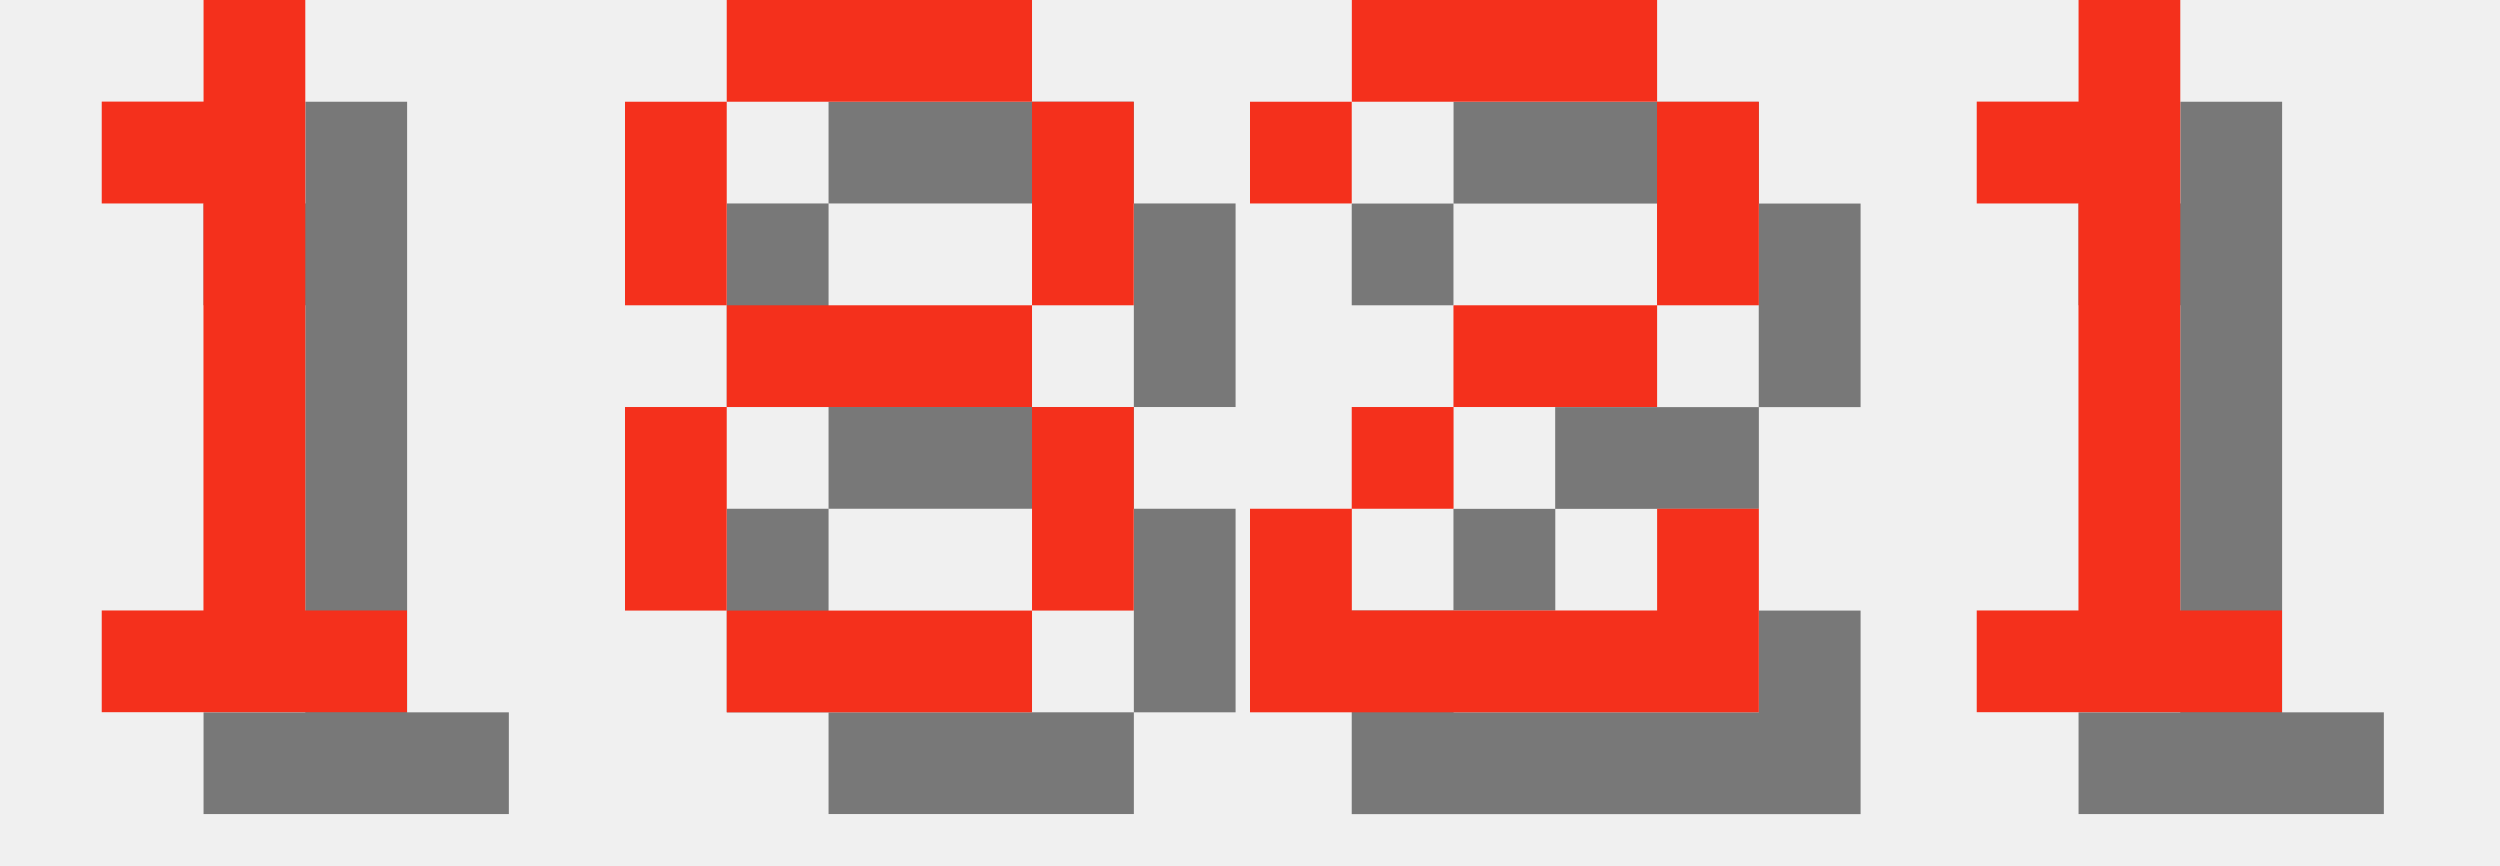
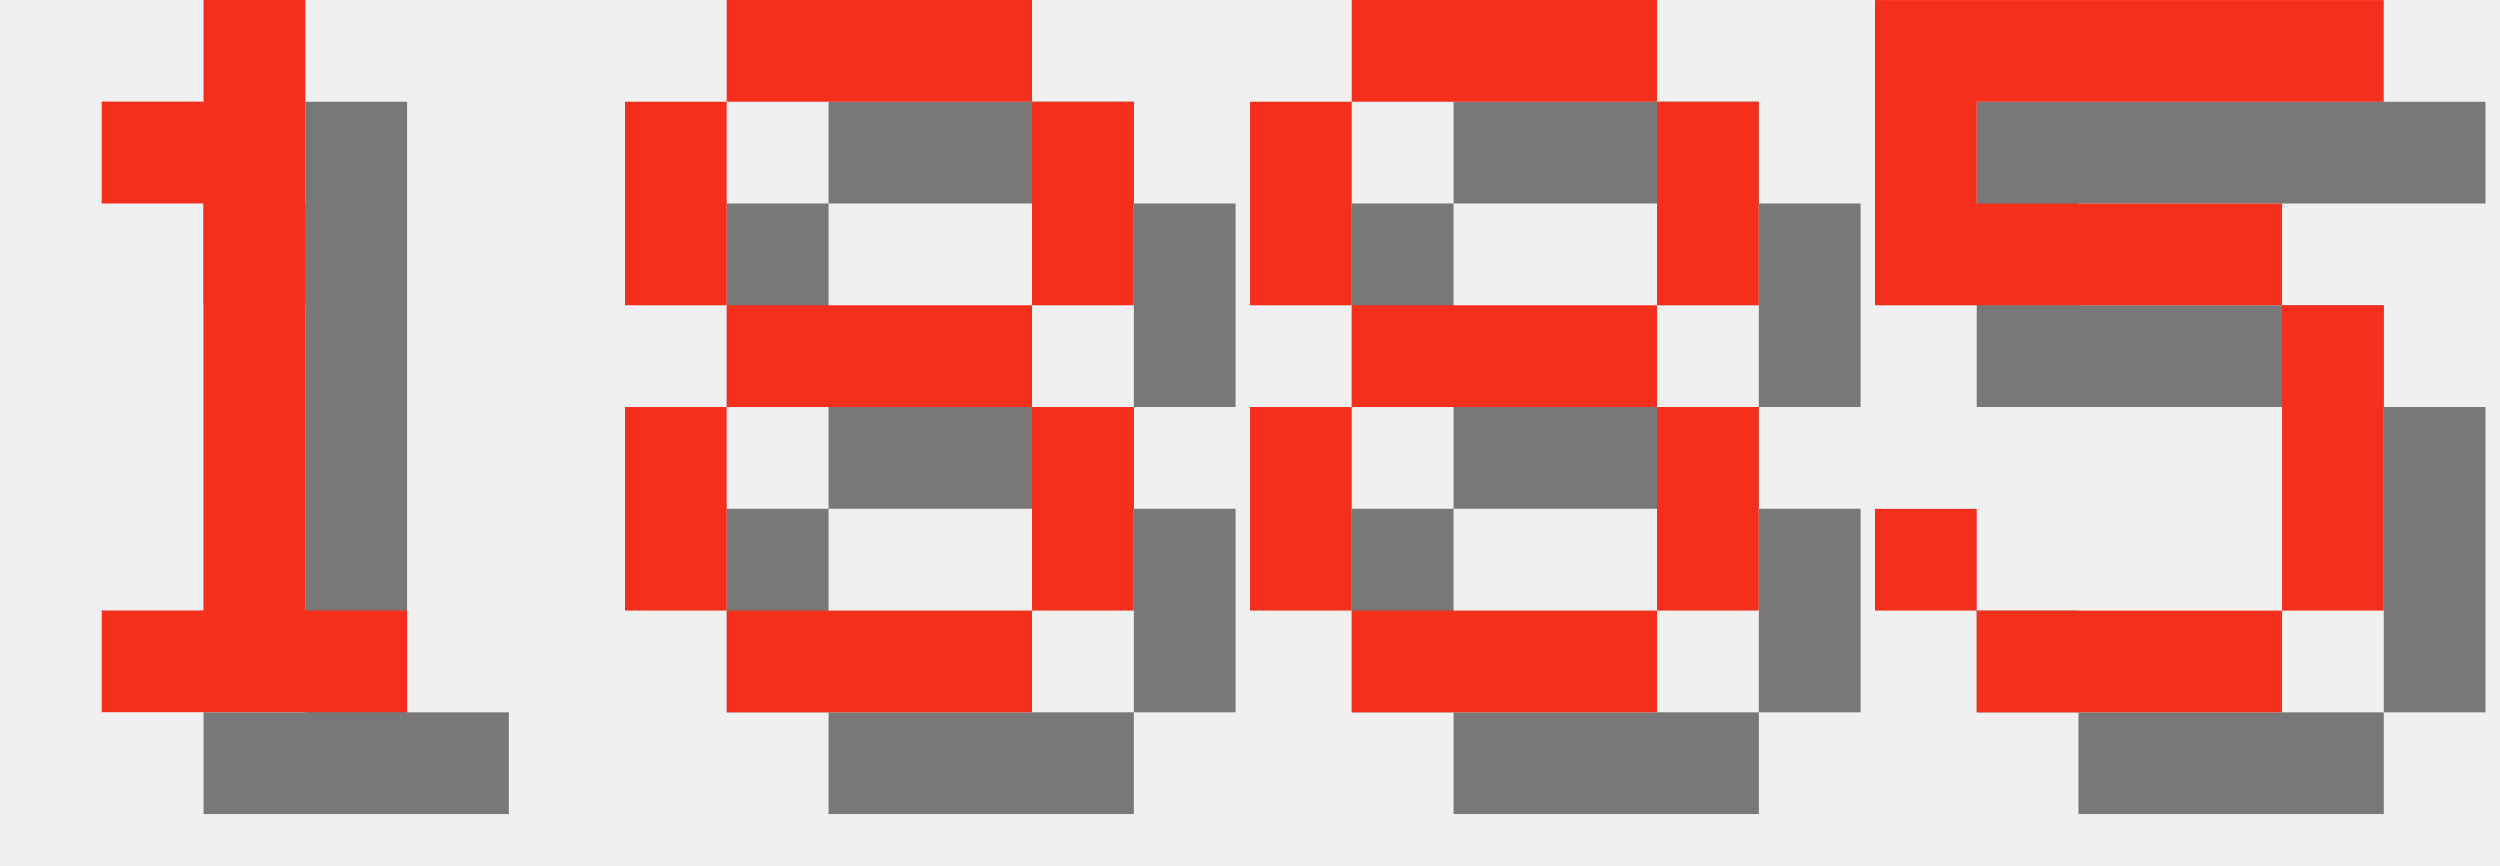
<svg xmlns="http://www.w3.org/2000/svg" version="1.1" width="104.0" height="36">
  <style>
        .text-foreground {
            fill: #F4301C;
        }
        .text-shadow {
            fill: #000000;
            fill-opacity: 0.5;
        }
    </style>
  <g class="digit" id="digit_1" transform="translate(0.0, 0), scale(4)">
    <path id="digit_1_shadow" class="text-shadow" d="m2.117 2.117v1.058h1.058v4.233h-1.058v1.058h3.175v-1.058h-1.058v-6.35h-1.058v1.058h-1.058z" fill-opacity=".5" style="paint-order:stroke fill markers" />
    <path id="digit_1_fg" class="text-foreground" d="m1.058 1.058v1.058h1.058v4.233h-1.058v1.058h3.175v-1.058h-1.058v-6.35h-1.058v1.058h-1.058z" fill="#fff" style="paint-order:stroke fill markers" />
  </g>
  <g class="digit" id="digit_8" transform="translate(26.0, 0), scale(4)">
    <path id="digit_8_shadow" class="text-shadow" d="m2.117 1.058v1.058h3.175v-1.058h-3.175zm3.175 1.058v2.117h1.058v-2.117h-1.058zm0 2.117h-3.175v1.058h3.175v-1.058zm0 1.058v2.117h1.058v-2.117h-1.058zm0 2.117h-3.175v1.058h3.175v-1.058zm-3.175 0v-2.117h-1.058v2.117h1.058zm0-3.175v-2.117h-1.058v2.117h1.058z" fill-opacity=".5" style="paint-order:stroke fill markers" />
    <path id="digit_8_fg" class="text-foreground" d="m1.058 0v1.058h3.175v-1.058h-3.175zm3.175 1.058v2.117h1.058v-2.117h-1.058zm0 2.117h-3.175v1.058h3.175v-1.058zm0 1.058v2.117h1.058v-2.117h-1.058zm0 2.117h-3.175v1.058h3.175v-1.058zm-3.175 0v-2.117h-1.058v2.117h1.058zm0-3.175v-2.117h-1.058v2.117h1.058z" fill="#fff" style="paint-order:stroke fill markers" />
  </g>
-   <g class="digit" id="digit_2" transform="translate(52.0, 0), scale(4)">
-     <path id="digit_2_shadow" class="text-shadow" d="m1.058 2.117v1.058h1.058v-1.058h3.175v2.117h-2.117v1.058h-1.058v1.058h-1.058v2.117h5.292v-2.117h-1.058v1.058h-3.175v-1.058h1.058v-1.058h2.117v-1.058h1.058v-2.117h-1.058v-1.058h-3.175v1.058h-1.058z" fill-opacity=".5" style="paint-order:stroke fill markers" />
-     <path id="digit_2_fg" class="text-foreground" d="m0 1.058v1.058h1.058v-1.058h3.175v2.117h-2.117v1.058h-1.058v1.058h-1.058v2.117h5.292v-2.117h-1.058v1.058h-3.175v-1.058h1.058v-1.058h2.117v-1.058h1.058v-2.117h-1.058v-1.058h-3.175v1.058h-1.058z" fill="#fff" style="paint-order:stroke fill markers" />
+   <g class="digit" id="digit_8" transform="translate(52.0, 0), scale(4)">
+     <path id="digit_8_shadow" class="text-shadow" d="m2.117 1.058v1.058h3.175v-1.058h-3.175zm3.175 1.058v2.117h1.058v-2.117h-1.058zm0 2.117h-3.175v1.058h3.175v-1.058zm0 1.058v2.117h1.058v-2.117h-1.058zm0 2.117h-3.175v1.058h3.175v-1.058zm-3.175 0v-2.117h-1.058v2.117h1.058zm0-3.175v-2.117h-1.058v2.117h1.058z" fill-opacity=".5" style="paint-order:stroke fill markers" />
+     <path id="digit_8_fg" class="text-foreground" d="m1.058 0v1.058h3.175v-1.058h-3.175zm3.175 1.058v2.117h1.058v-2.117h-1.058zm0 2.117h-3.175v1.058h3.175v-1.058zm0 1.058v2.117h1.058v-2.117h-1.058zm0 2.117h-3.175v1.058h3.175v-1.058zm-3.175 0v-2.117h-1.058v2.117h1.058zm0-3.175v-2.117h-1.058v2.117h1.058z" fill="#fff" style="paint-order:stroke fill markers" />
  </g>
-   <g class="digit" id="digit_1" transform="translate(78.0, 0), scale(4)">
-     <path id="digit_1_shadow" class="text-shadow" d="m2.117 2.117v1.058h1.058v4.233h-1.058v1.058h3.175v-1.058h-1.058v-6.35h-1.058v1.058h-1.058z" fill-opacity=".5" style="paint-order:stroke fill markers" />
-     <path id="digit_1_fg" class="text-foreground" d="m1.058 1.058v1.058h1.058v4.233h-1.058v1.058h3.175v-1.058h-1.058v-6.35h-1.058v1.058h-1.058z" fill="#fff" style="paint-order:stroke fill markers" />
+   <g class="digit" id="digit_5" transform="translate(78.0, 0), scale(4)">
+     <path id="digit_5_shadow" class="text-shadow" d="m1.058 1.058v3.175h4.233v3.175h-3.175v-1.058h-1.058v1.058h1.058v1.058h3.175v-1.058h1.058v-3.175h-1.058v-1.058h-3.175v-1.058h4.233v-1.058h-5.292z" fill-opacity=".5" style="paint-order:stroke fill markers" />
+     <path id="digit_5_fg" class="text-foreground" d="m0 0v3.175h4.233v3.175h-3.175v-1.058h-1.058v1.058h1.058v1.058h3.175v-1.058h1.058v-3.175h-1.058v-1.058h-3.175v-1.058h4.233v-1.058h-5.292z" fill="#fff" style="paint-order:stroke fill markers" />
  </g>
</svg>
